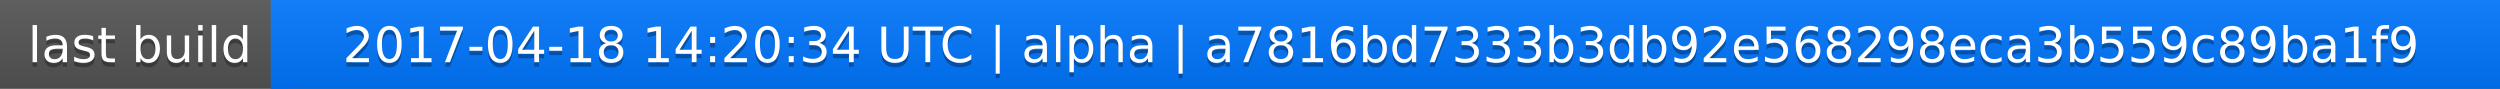
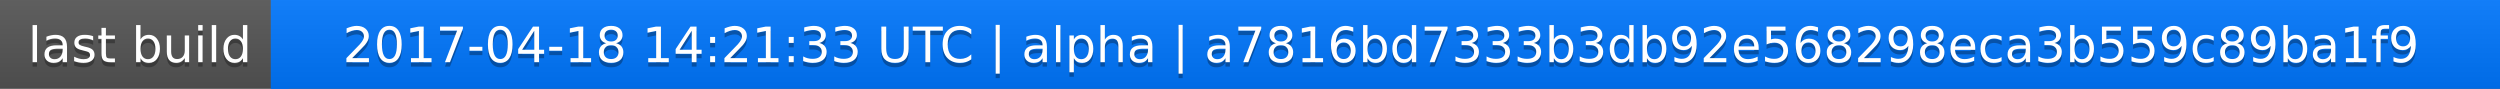
<svg xmlns="http://www.w3.org/2000/svg" width="563" height="20">
  <linearGradient id="a" x2="0" y2="100%">
    <stop offset="0" stop-color="#bbb" stop-opacity=".1" />
    <stop offset="1" stop-opacity=".1" />
  </linearGradient>
  <rect rx="0" width="563" height="20" fill="#555" />
  <rect rx="0" x="61" width="502" height="20" fill="#07f" />
  <path fill="#07f" d="M61 0h4v20h-4z" />
  <rect rx="0" width="563" height="20" fill="url(#a)" />
  <g fill="#fff" text-anchor="middle" font-family="DejaVu Sans,Verdana,Geneva,sans-serif" font-size="11">
    <text x="31.5" y="15" fill="#010101" fill-opacity=".3">last build</text>
    <text x="31.5" y="14">last build</text>
-     <text x="311" y="15" fill="#010101" fill-opacity=".3">2017-04-18 14:20:34 UTC | alpha | a7816bd7333b3db92e568298eca3b559c89ba1f9</text>
-     <text x="311" y="14">2017-04-18 14:20:34 UTC | alpha | a7816bd7333b3db92e568298eca3b559c89ba1f9</text>
+     <text x="311" y="15" fill="#010101" fill-opacity=".3">2017-04-18 14:21:33 UTC | alpha | a7816bd7333b3db92e568298eca3b559c89ba1f9</text>
+     <text x="311" y="14">2017-04-18 14:21:33 UTC | alpha | a7816bd7333b3db92e568298eca3b559c89ba1f9</text>
  </g>
</svg>
